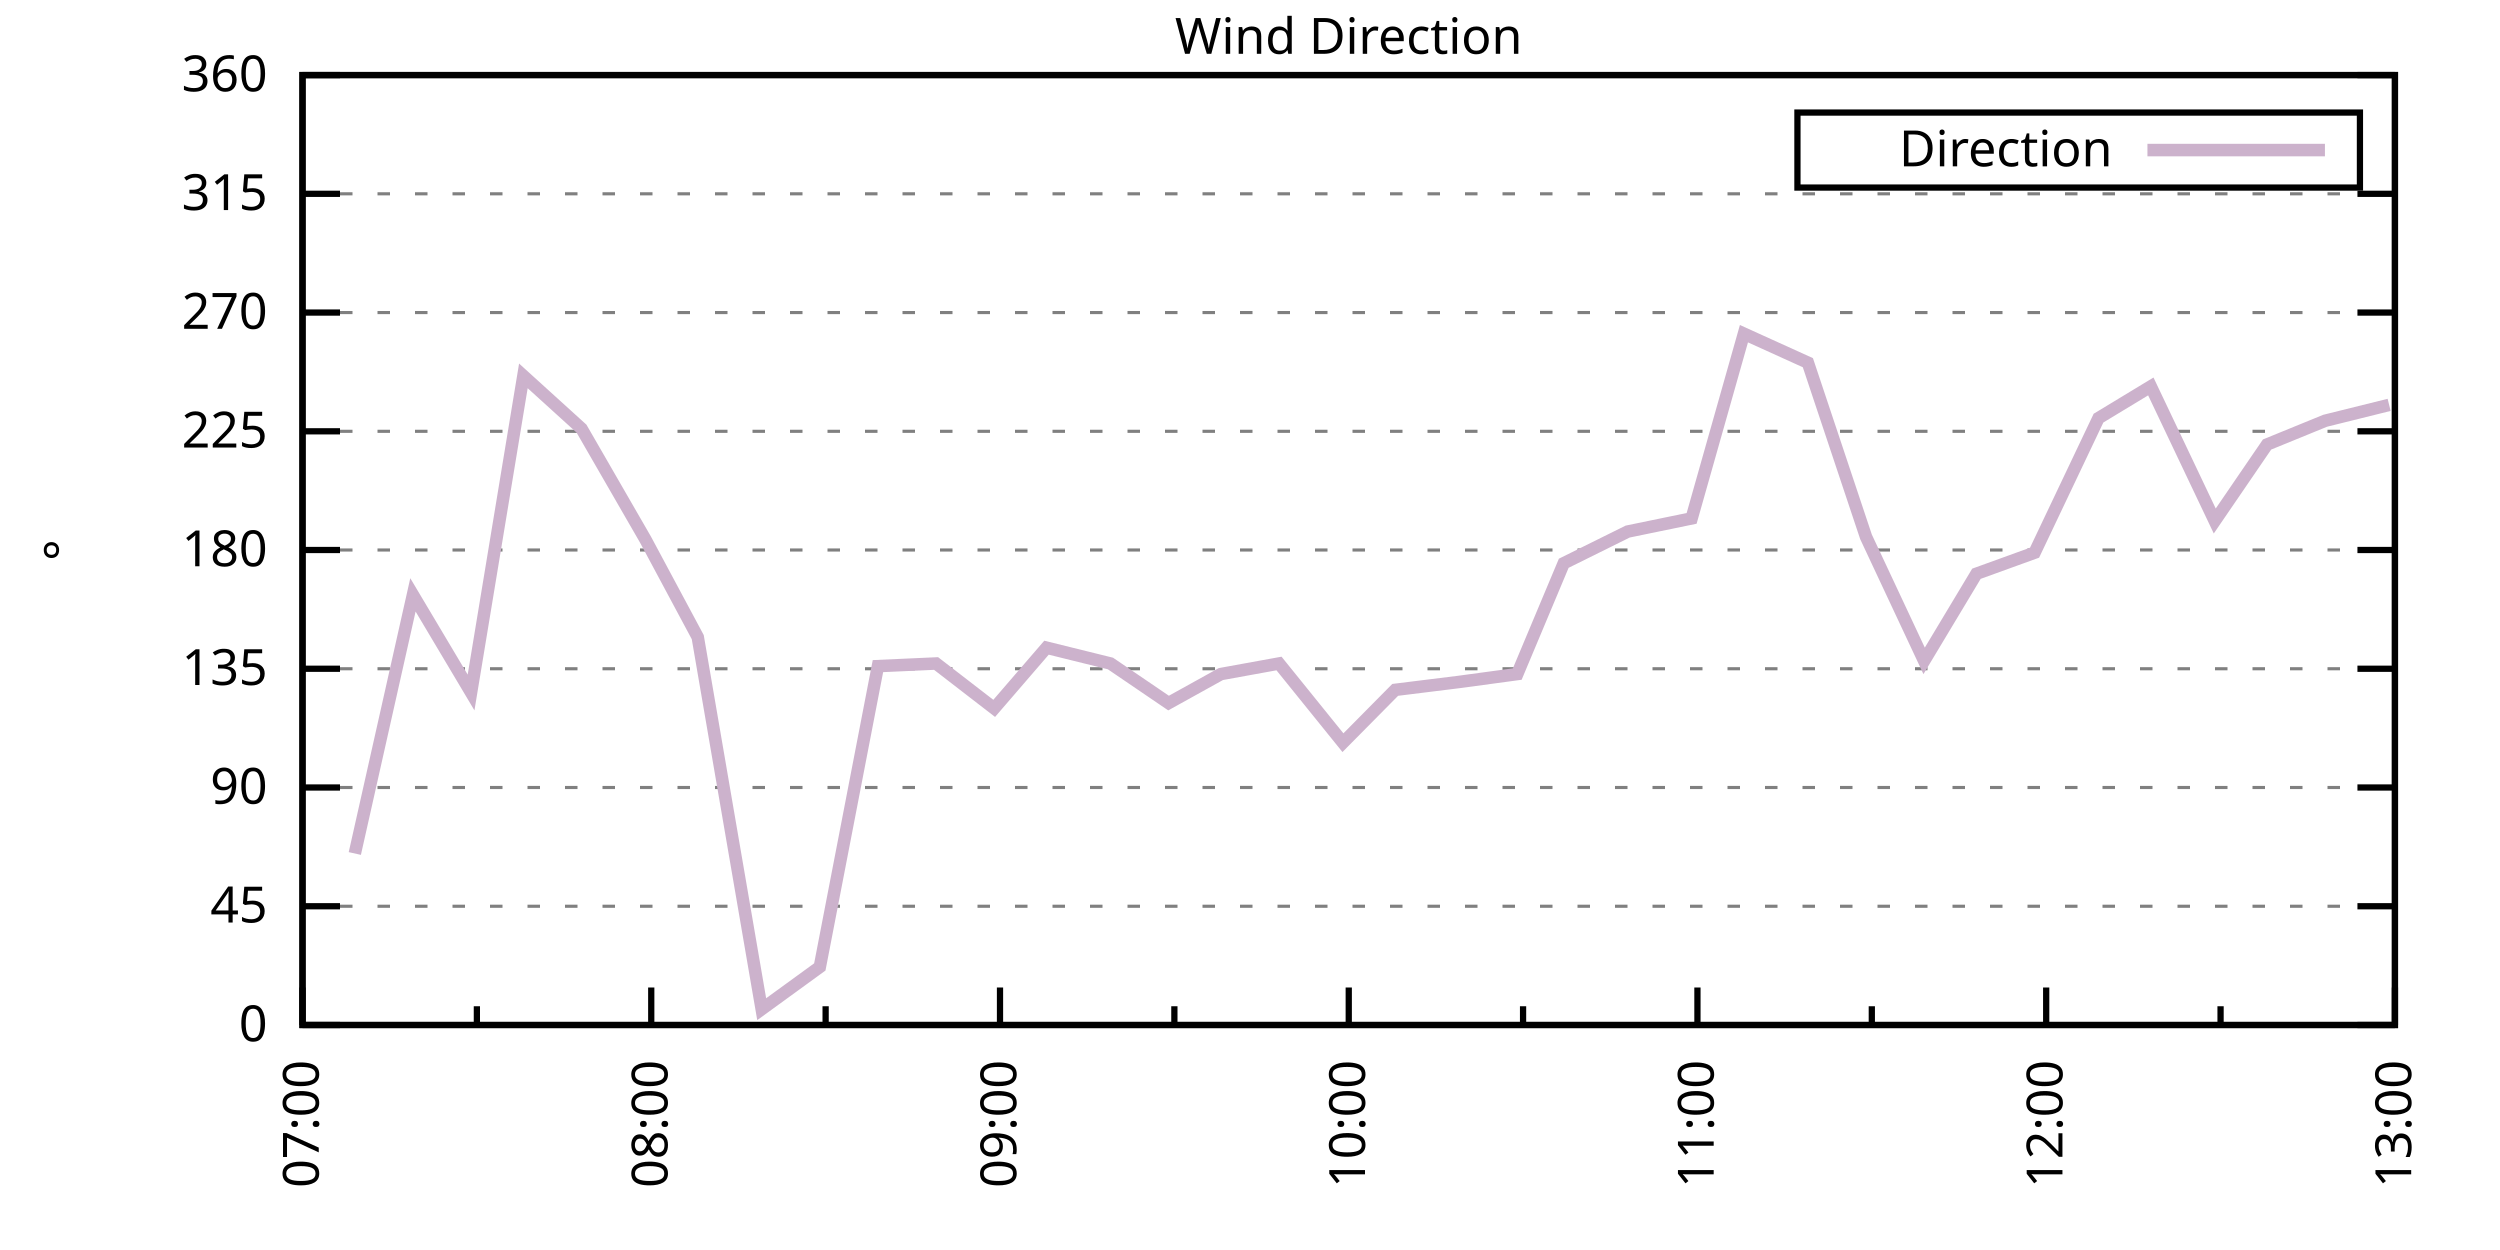
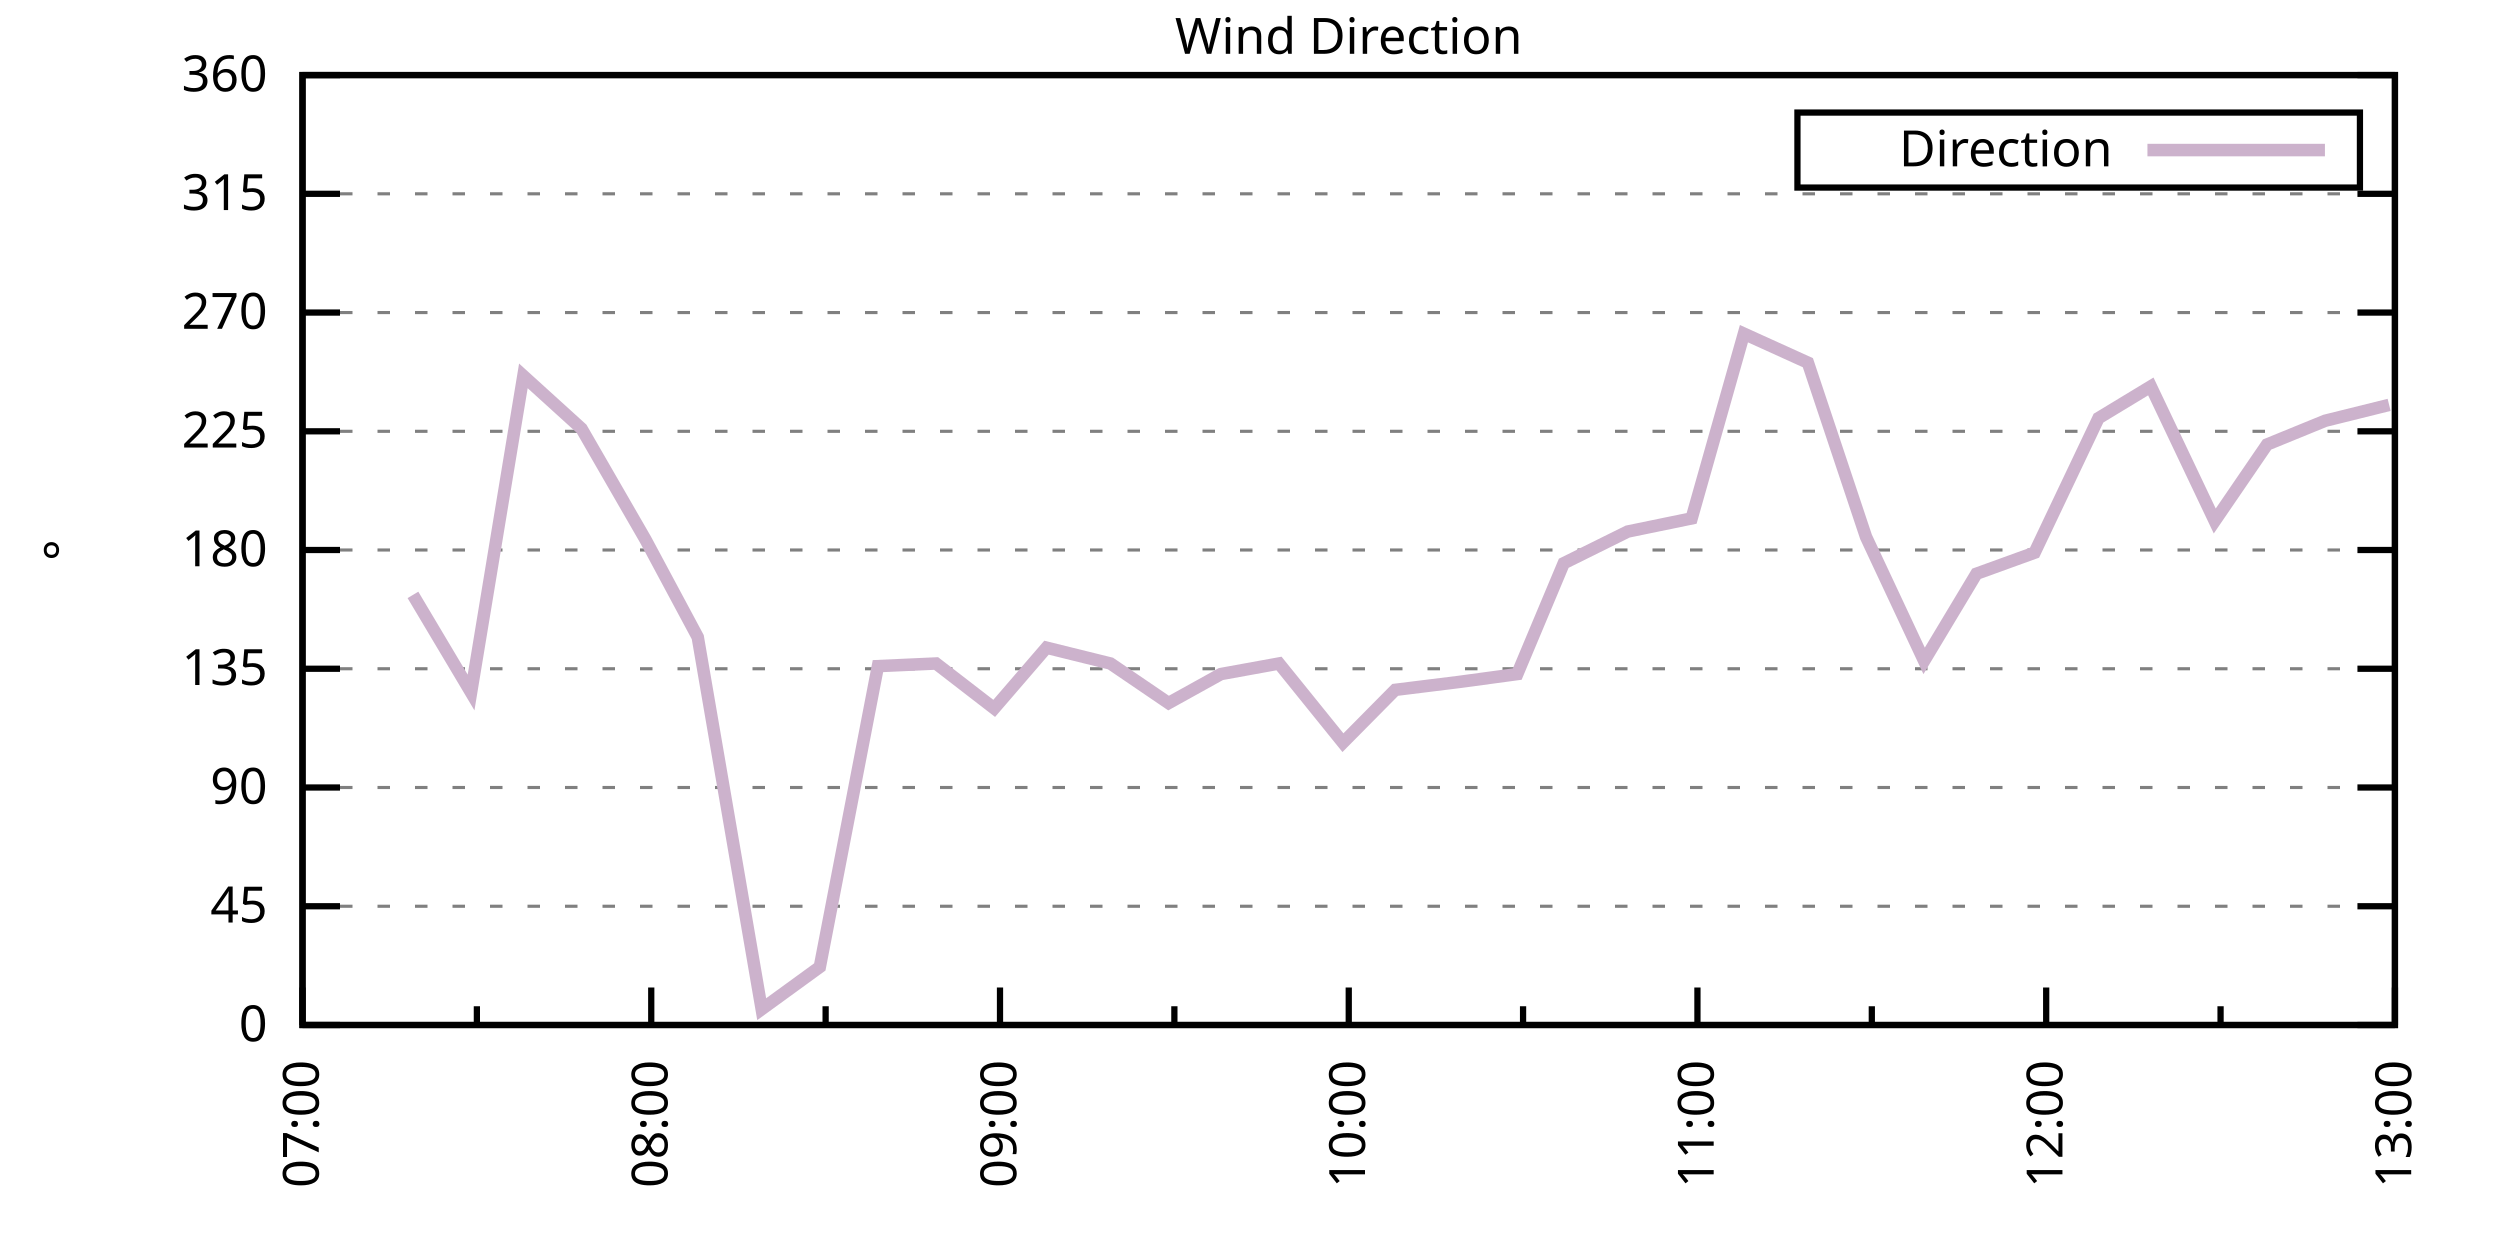
<svg xmlns="http://www.w3.org/2000/svg" xmlns:xlink="http://www.w3.org/1999/xlink" width="400" height="200" viewBox="0 0 400 200">
  <g id="gnuplot_canvas">
    <rect x="0" y="0" width="400" height="200" fill="none" />
    <defs>
      <circle id="gpDot" r="0.5" stroke-width="0.5" stroke="currentColor" />
      <path id="gpPt0" stroke-width="0.333" stroke="currentColor" d="M-1,0 h2 M0,-1 v2" />
      <path id="gpPt1" stroke-width="0.333" stroke="currentColor" d="M-1,-1 L1,1 M1,-1 L-1,1" />
      <path id="gpPt2" stroke-width="0.333" stroke="currentColor" d="M-1,0 L1,0 M0,-1 L0,1 M-1,-1 L1,1 M-1,1 L1,-1" />
      <rect id="gpPt3" stroke-width="0.333" stroke="currentColor" x="-1" y="-1" width="2" height="2" />
      <rect id="gpPt4" stroke-width="0.333" stroke="currentColor" fill="currentColor" x="-1" y="-1" width="2" height="2" />
      <circle id="gpPt5" stroke-width="0.333" stroke="currentColor" cx="0" cy="0" r="1" />
      <use xlink:href="#gpPt5" id="gpPt6" fill="currentColor" stroke="none" />
      <path id="gpPt7" stroke-width="0.333" stroke="currentColor" d="M0,-1.33 L-1.33,0.67 L1.33,0.67 z" />
      <use xlink:href="#gpPt7" id="gpPt8" fill="currentColor" stroke="none" />
      <use xlink:href="#gpPt7" id="gpPt9" stroke="currentColor" transform="rotate(180)" />
      <use xlink:href="#gpPt9" id="gpPt10" fill="currentColor" stroke="none" />
      <use xlink:href="#gpPt3" id="gpPt11" stroke="currentColor" transform="rotate(45)" />
      <use xlink:href="#gpPt11" id="gpPt12" fill="currentColor" stroke="none" />
      <path id="gpPt13" stroke-width="0.333" stroke="currentColor" d="M0,1.330 L1.265,0.411 L0.782,-1.067 L-0.782,-1.076 L-1.265,0.411 z" />
      <use xlink:href="#gpPt13" id="gpPt14" fill="currentColor" stroke="none" />
      <filter id="textbox" filterUnits="objectBoundingBox" x="0" y="0" height="1" width="1">
        <feFlood flood-color="white" flood-opacity="1" result="bgnd" />
        <feComposite in="SourceGraphic" in2="bgnd" operator="atop" />
      </filter>
      <filter id="greybox" filterUnits="objectBoundingBox" x="0" y="0" height="1" width="1">
        <feFlood flood-color="lightgrey" flood-opacity="1" result="grey" />
        <feComposite in="SourceGraphic" in2="grey" operator="atop" />
      </filter>
    </defs>
    <g fill="none" color="white" stroke="currentColor" stroke-width="1.00" stroke-linecap="butt" stroke-linejoin="miter">
</g>
    <g fill="none" color="black" stroke="currentColor" stroke-width="1.00" stroke-linecap="butt" stroke-linejoin="miter">
      <g stroke="none" shape-rendering="crispEdges">
        <polygon fill="rgb(255, 255, 255)" points="48.40,164.00 383.18,164.00 383.18,12.02 48.40,12.02 " />
      </g>
    </g>
    <g fill="none" color="black" stroke="currentColor" stroke-width="1.00" stroke-linecap="butt" stroke-linejoin="miter">
</g>
    <g fill="none" color="black" stroke="black" stroke-width="0.50" stroke-linecap="butt" stroke-linejoin="miter">
</g>
    <g fill="none" color="gray" stroke="currentColor" stroke-width="0.50" stroke-linecap="butt" stroke-linejoin="miter">
      <path stroke="gray" stroke-dasharray="2,4" class="gridline" d="M48.40,164.00 L383.19,164.00  " />
    </g>
    <g fill="none" color="gray" stroke="gray" stroke-width="1.00" stroke-linecap="butt" stroke-linejoin="miter">
</g>
    <g fill="none" color="black" stroke="currentColor" stroke-width="1.00" stroke-linecap="butt" stroke-linejoin="miter">
      <path stroke="black" d="M48.40,164.00 L54.40,164.00 M383.19,164.00 L377.19,164.00  " />
      <g transform="translate(42.80,166.60)" stroke="none" fill="black" font-family="Sans" font-size="8.00" text-anchor="end">
        <text>
          <tspan font-family="Sans"> 0</tspan>
        </text>
      </g>
    </g>
    <g fill="none" color="black" stroke="currentColor" stroke-width="1.00" stroke-linecap="butt" stroke-linejoin="miter">
</g>
    <g fill="none" color="black" stroke="black" stroke-width="0.50" stroke-linecap="butt" stroke-linejoin="miter">
</g>
    <g fill="none" color="gray" stroke="currentColor" stroke-width="0.50" stroke-linecap="butt" stroke-linejoin="miter">
      <path stroke="gray" stroke-dasharray="2,4" class="gridline" d="M48.40,145.00 L383.19,145.00  " />
    </g>
    <g fill="none" color="gray" stroke="gray" stroke-width="1.00" stroke-linecap="butt" stroke-linejoin="miter">
</g>
    <g fill="none" color="black" stroke="currentColor" stroke-width="1.00" stroke-linecap="butt" stroke-linejoin="miter">
      <path stroke="black" d="M48.40,145.00 L54.40,145.00 M383.19,145.00 L377.19,145.00  " />
      <g transform="translate(42.80,147.60)" stroke="none" fill="black" font-family="Sans" font-size="8.00" text-anchor="end">
        <text>
          <tspan font-family="Sans"> 45</tspan>
        </text>
      </g>
    </g>
    <g fill="none" color="black" stroke="currentColor" stroke-width="1.00" stroke-linecap="butt" stroke-linejoin="miter">
</g>
    <g fill="none" color="black" stroke="black" stroke-width="0.50" stroke-linecap="butt" stroke-linejoin="miter">
</g>
    <g fill="none" color="gray" stroke="currentColor" stroke-width="0.50" stroke-linecap="butt" stroke-linejoin="miter">
      <path stroke="gray" stroke-dasharray="2,4" class="gridline" d="M48.40,126.00 L383.19,126.00  " />
    </g>
    <g fill="none" color="gray" stroke="gray" stroke-width="1.00" stroke-linecap="butt" stroke-linejoin="miter">
</g>
    <g fill="none" color="black" stroke="currentColor" stroke-width="1.00" stroke-linecap="butt" stroke-linejoin="miter">
      <path stroke="black" d="M48.40,126.00 L54.40,126.00 M383.19,126.00 L377.19,126.00  " />
      <g transform="translate(42.80,128.60)" stroke="none" fill="black" font-family="Sans" font-size="8.00" text-anchor="end">
        <text>
          <tspan font-family="Sans"> 90</tspan>
        </text>
      </g>
    </g>
    <g fill="none" color="black" stroke="currentColor" stroke-width="1.00" stroke-linecap="butt" stroke-linejoin="miter">
</g>
    <g fill="none" color="black" stroke="black" stroke-width="0.50" stroke-linecap="butt" stroke-linejoin="miter">
</g>
    <g fill="none" color="gray" stroke="currentColor" stroke-width="0.50" stroke-linecap="butt" stroke-linejoin="miter">
      <path stroke="gray" stroke-dasharray="2,4" class="gridline" d="M48.40,107.00 L383.19,107.00  " />
    </g>
    <g fill="none" color="gray" stroke="gray" stroke-width="1.00" stroke-linecap="butt" stroke-linejoin="miter">
</g>
    <g fill="none" color="black" stroke="currentColor" stroke-width="1.00" stroke-linecap="butt" stroke-linejoin="miter">
      <path stroke="black" d="M48.40,107.00 L54.40,107.00 M383.19,107.00 L377.19,107.00  " />
      <g transform="translate(42.80,109.60)" stroke="none" fill="black" font-family="Sans" font-size="8.00" text-anchor="end">
        <text>
          <tspan font-family="Sans"> 135</tspan>
        </text>
      </g>
    </g>
    <g fill="none" color="black" stroke="currentColor" stroke-width="1.00" stroke-linecap="butt" stroke-linejoin="miter">
</g>
    <g fill="none" color="black" stroke="black" stroke-width="0.50" stroke-linecap="butt" stroke-linejoin="miter">
</g>
    <g fill="none" color="gray" stroke="currentColor" stroke-width="0.50" stroke-linecap="butt" stroke-linejoin="miter">
      <path stroke="gray" stroke-dasharray="2,4" class="gridline" d="M48.40,88.00 L383.19,88.00  " />
    </g>
    <g fill="none" color="gray" stroke="gray" stroke-width="1.00" stroke-linecap="butt" stroke-linejoin="miter">
</g>
    <g fill="none" color="black" stroke="currentColor" stroke-width="1.00" stroke-linecap="butt" stroke-linejoin="miter">
      <path stroke="black" d="M48.40,88.00 L54.40,88.00 M383.19,88.00 L377.19,88.00  " />
      <g transform="translate(42.80,90.60)" stroke="none" fill="black" font-family="Sans" font-size="8.00" text-anchor="end">
        <text>
          <tspan font-family="Sans"> 180</tspan>
        </text>
      </g>
    </g>
    <g fill="none" color="black" stroke="currentColor" stroke-width="1.00" stroke-linecap="butt" stroke-linejoin="miter">
</g>
    <g fill="none" color="black" stroke="black" stroke-width="0.50" stroke-linecap="butt" stroke-linejoin="miter">
</g>
    <g fill="none" color="gray" stroke="currentColor" stroke-width="0.50" stroke-linecap="butt" stroke-linejoin="miter">
      <path stroke="gray" stroke-dasharray="2,4" class="gridline" d="M48.40,69.01 L383.19,69.01  " />
    </g>
    <g fill="none" color="gray" stroke="gray" stroke-width="1.00" stroke-linecap="butt" stroke-linejoin="miter">
</g>
    <g fill="none" color="black" stroke="currentColor" stroke-width="1.00" stroke-linecap="butt" stroke-linejoin="miter">
      <path stroke="black" d="M48.40,69.01 L54.40,69.01 M383.19,69.01 L377.19,69.01  " />
      <g transform="translate(42.80,71.61)" stroke="none" fill="black" font-family="Sans" font-size="8.00" text-anchor="end">
        <text>
          <tspan font-family="Sans"> 225</tspan>
        </text>
      </g>
    </g>
    <g fill="none" color="black" stroke="currentColor" stroke-width="1.00" stroke-linecap="butt" stroke-linejoin="miter">
</g>
    <g fill="none" color="black" stroke="black" stroke-width="0.50" stroke-linecap="butt" stroke-linejoin="miter">
</g>
    <g fill="none" color="gray" stroke="currentColor" stroke-width="0.50" stroke-linecap="butt" stroke-linejoin="miter">
      <path stroke="gray" stroke-dasharray="2,4" class="gridline" d="M48.40,50.01 L383.19,50.01  " />
    </g>
    <g fill="none" color="gray" stroke="gray" stroke-width="1.00" stroke-linecap="butt" stroke-linejoin="miter">
</g>
    <g fill="none" color="black" stroke="currentColor" stroke-width="1.00" stroke-linecap="butt" stroke-linejoin="miter">
      <path stroke="black" d="M48.40,50.01 L54.40,50.01 M383.19,50.01 L377.19,50.01  " />
      <g transform="translate(42.80,52.61)" stroke="none" fill="black" font-family="Sans" font-size="8.00" text-anchor="end">
        <text>
          <tspan font-family="Sans"> 270</tspan>
        </text>
      </g>
    </g>
    <g fill="none" color="black" stroke="currentColor" stroke-width="1.00" stroke-linecap="butt" stroke-linejoin="miter">
</g>
    <g fill="none" color="black" stroke="black" stroke-width="0.50" stroke-linecap="butt" stroke-linejoin="miter">
</g>
    <g fill="none" color="gray" stroke="currentColor" stroke-width="0.50" stroke-linecap="butt" stroke-linejoin="miter">
      <path stroke="gray" stroke-dasharray="2,4" class="gridline" d="M48.40,31.01 L383.19,31.01  " />
    </g>
    <g fill="none" color="gray" stroke="gray" stroke-width="1.00" stroke-linecap="butt" stroke-linejoin="miter">
</g>
    <g fill="none" color="black" stroke="currentColor" stroke-width="1.00" stroke-linecap="butt" stroke-linejoin="miter">
      <path stroke="black" d="M48.40,31.01 L54.40,31.01 M383.19,31.01 L377.19,31.01  " />
      <g transform="translate(42.80,33.61)" stroke="none" fill="black" font-family="Sans" font-size="8.00" text-anchor="end">
        <text>
          <tspan font-family="Sans"> 315</tspan>
        </text>
      </g>
    </g>
    <g fill="none" color="black" stroke="currentColor" stroke-width="1.00" stroke-linecap="butt" stroke-linejoin="miter">
</g>
    <g fill="none" color="black" stroke="black" stroke-width="0.50" stroke-linecap="butt" stroke-linejoin="miter">
</g>
    <g fill="none" color="gray" stroke="currentColor" stroke-width="0.50" stroke-linecap="butt" stroke-linejoin="miter">
      <path stroke="gray" stroke-dasharray="2,4" class="gridline" d="M48.40,12.01 L383.19,12.01  " />
    </g>
    <g fill="none" color="gray" stroke="gray" stroke-width="1.00" stroke-linecap="butt" stroke-linejoin="miter">
</g>
    <g fill="none" color="black" stroke="currentColor" stroke-width="1.00" stroke-linecap="butt" stroke-linejoin="miter">
      <path stroke="black" d="M48.40,12.01 L54.40,12.01 M383.19,12.01 L377.19,12.01  " />
      <g transform="translate(42.80,14.61)" stroke="none" fill="black" font-family="Sans" font-size="8.00" text-anchor="end">
        <text>
          <tspan font-family="Sans"> 360</tspan>
        </text>
      </g>
    </g>
    <g fill="none" color="black" stroke="currentColor" stroke-width="1.00" stroke-linecap="butt" stroke-linejoin="miter">
      <path stroke="black" d="M48.40,164.00 L48.40,158.00  " />
      <g transform="translate(51.00,169.60) rotate(270)" stroke="none" fill="black" font-family="Sans" font-size="8.00" text-anchor="end">
        <text>
          <tspan font-family="Sans">07:00</tspan>
        </text>
      </g>
    </g>
    <g fill="none" color="black" stroke="currentColor" stroke-width="1.00" stroke-linecap="butt" stroke-linejoin="miter">
      <path stroke="black" d="M76.30,164.00 L76.30,161.00 M104.20,164.00 L104.20,158.00  " />
      <g transform="translate(106.80,169.60) rotate(270)" stroke="none" fill="black" font-family="Sans" font-size="8.00" text-anchor="end">
        <text>
          <tspan font-family="Sans">08:00</tspan>
        </text>
      </g>
    </g>
    <g fill="none" color="black" stroke="currentColor" stroke-width="1.00" stroke-linecap="butt" stroke-linejoin="miter">
      <path stroke="black" d="M132.10,164.00 L132.10,161.00 M160.00,164.00 L160.00,158.00  " />
      <g transform="translate(162.60,169.60) rotate(270)" stroke="none" fill="black" font-family="Sans" font-size="8.00" text-anchor="end">
        <text>
          <tspan font-family="Sans">09:00</tspan>
        </text>
      </g>
    </g>
    <g fill="none" color="black" stroke="currentColor" stroke-width="1.00" stroke-linecap="butt" stroke-linejoin="miter">
      <path stroke="black" d="M187.90,164.00 L187.90,161.00 M215.80,164.00 L215.80,158.00  " />
      <g transform="translate(218.40,169.60) rotate(270)" stroke="none" fill="black" font-family="Sans" font-size="8.00" text-anchor="end">
        <text>
          <tspan font-family="Sans">10:00</tspan>
        </text>
      </g>
    </g>
    <g fill="none" color="black" stroke="currentColor" stroke-width="1.00" stroke-linecap="butt" stroke-linejoin="miter">
      <path stroke="black" d="M243.69,164.00 L243.69,161.00 M271.59,164.00 L271.59,158.00  " />
      <g transform="translate(274.19,169.60) rotate(270)" stroke="none" fill="black" font-family="Sans" font-size="8.00" text-anchor="end">
        <text>
          <tspan font-family="Sans">11:00</tspan>
        </text>
      </g>
    </g>
    <g fill="none" color="black" stroke="currentColor" stroke-width="1.00" stroke-linecap="butt" stroke-linejoin="miter">
      <path stroke="black" d="M299.49,164.00 L299.49,161.00 M327.39,164.00 L327.39,158.00  " />
      <g transform="translate(329.99,169.60) rotate(270)" stroke="none" fill="black" font-family="Sans" font-size="8.00" text-anchor="end">
        <text>
          <tspan font-family="Sans">12:00</tspan>
        </text>
      </g>
    </g>
    <g fill="none" color="black" stroke="currentColor" stroke-width="1.00" stroke-linecap="butt" stroke-linejoin="miter">
      <path stroke="black" d="M355.29,164.00 L355.29,161.00 M383.19,164.00 L383.19,158.00  " />
      <g transform="translate(385.79,169.60) rotate(270)" stroke="none" fill="black" font-family="Sans" font-size="8.00" text-anchor="end">
        <text>
          <tspan font-family="Sans">13:00</tspan>
        </text>
      </g>
    </g>
    <g fill="none" color="black" stroke="currentColor" stroke-width="1.00" stroke-linecap="butt" stroke-linejoin="miter">
</g>
    <g fill="none" color="black" stroke="currentColor" stroke-width="1.00" stroke-linecap="butt" stroke-linejoin="miter">
      <path stroke="black" d="M48.40,12.01 L48.40,164.00 L383.19,164.00 L383.19,12.01 L48.40,12.01 Z  " />
    </g>
    <g fill="none" color="black" stroke="currentColor" stroke-width="1.00" stroke-linecap="butt" stroke-linejoin="miter">
      <g transform="translate(12.80,88.01) rotate(270)" stroke="none" fill="black" font-family="Sans" font-size="8.00" text-anchor="middle">
        <text>
          <tspan font-family="Sans">°</tspan>
        </text>
      </g>
    </g>
    <g fill="none" color="black" stroke="currentColor" stroke-width="1.00" stroke-linecap="butt" stroke-linejoin="miter">
</g>
    <g fill="none" color="black" stroke="currentColor" stroke-width="1.00" stroke-linecap="butt" stroke-linejoin="miter">
      <path stroke="black" d="M287.59,30.01 L287.59,18.01 L377.59,18.01 L377.59,30.01 L287.59,30.01 Z  " />
    </g>
    <g id="Wind_direction_plot_1">
      <g fill="none" color="white" stroke="black" stroke-width="2.00" stroke-linecap="butt" stroke-linejoin="miter">
</g>
      <g fill="none" color="black" stroke="currentColor" stroke-width="2.00" stroke-linecap="butt" stroke-linejoin="miter">
        <g transform="translate(337.99,26.61)" stroke="none" fill="black" font-family="Sans" font-size="8.00" text-anchor="end">
          <text>
            <tspan font-family="Sans">Direction</tspan>
          </text>
        </g>
      </g>
      <g fill="none" color="black" stroke="currentColor" stroke-width="2.00" stroke-linecap="butt" stroke-linejoin="miter">
-         <path stroke="rgb(204, 178, 204)" d="M343.59,24.01 L371.99,24.01 M56.77,136.56 L66.07,95.18 L75.37,110.80 L83.74,60.14 L93.04,68.58 L103.27,86.32   L111.64,101.94 L121.87,161.47 L131.17,154.71 L140.47,106.58 L149.77,106.16 L159.07,113.34 L167.44,103.63 L177.67,106.16   L186.97,112.49 L195.34,107.85 L204.64,106.16 L214.87,118.83 L223.23,110.38 L233.46,109.11 L242.76,107.85 L250.20,90.12   L260.43,85.05 L270.66,82.94 L279.03,53.39 L289.26,58.03 L298.56,85.89 L307.86,105.74 L316.23,91.80 L325.53,88.43   L335.76,66.90 L344.13,61.83 L354.36,83.36 L362.73,71.12 L372.03,67.32 L382.26,64.78  " />
+         <path stroke="rgb(204, 178, 204)" d="M343.59,24.01 L371.99,24.01 M66.07,95.18 L75.37,110.80 L83.74,60.14 L93.04,68.58 L103.27,86.32 L111.64,101.94   L121.87,161.47 L131.17,154.71 L140.47,106.58 L149.77,106.16 L159.07,113.34 L167.44,103.63 L177.67,106.16 L186.97,112.49   L195.34,107.85 L204.64,106.16 L214.87,118.83 L223.23,110.38 L233.46,109.11 L242.76,107.85 L250.20,90.12 L260.43,85.05   L270.66,82.94 L279.03,53.39 L289.26,58.03 L298.56,85.89 L307.86,105.74 L316.23,91.80 L325.53,88.43 L335.76,66.90   L344.13,61.83 L354.36,83.36 L362.73,71.12 L372.03,67.32 L382.26,64.78  " />
      </g>
    </g>
    <g fill="none" color="black" stroke="currentColor" stroke-width="2.00" stroke-linecap="butt" stroke-linejoin="miter">
</g>
    <g fill="none" color="black" stroke="black" stroke-width="1.00" stroke-linecap="butt" stroke-linejoin="miter">
</g>
    <g fill="none" color="black" stroke="currentColor" stroke-width="1.00" stroke-linecap="butt" stroke-linejoin="miter">
      <path stroke="black" d="M48.40,12.01 L48.40,164.00 L383.19,164.00 L383.19,12.01 L48.40,12.01 Z  " />
    </g>
    <g fill="none" color="black" stroke="currentColor" stroke-width="1.00" stroke-linecap="butt" stroke-linejoin="miter">
      <g transform="translate(215.79,8.61)" stroke="none" fill="black" font-family="Sans" font-size="8.00" text-anchor="middle">
        <text>
          <tspan font-family="Sans">Wind Direction</tspan>
        </text>
      </g>
    </g>
    <g fill="none" color="black" stroke="currentColor" stroke-width="1.00" stroke-linecap="butt" stroke-linejoin="miter">
</g>
  </g>
</svg>
